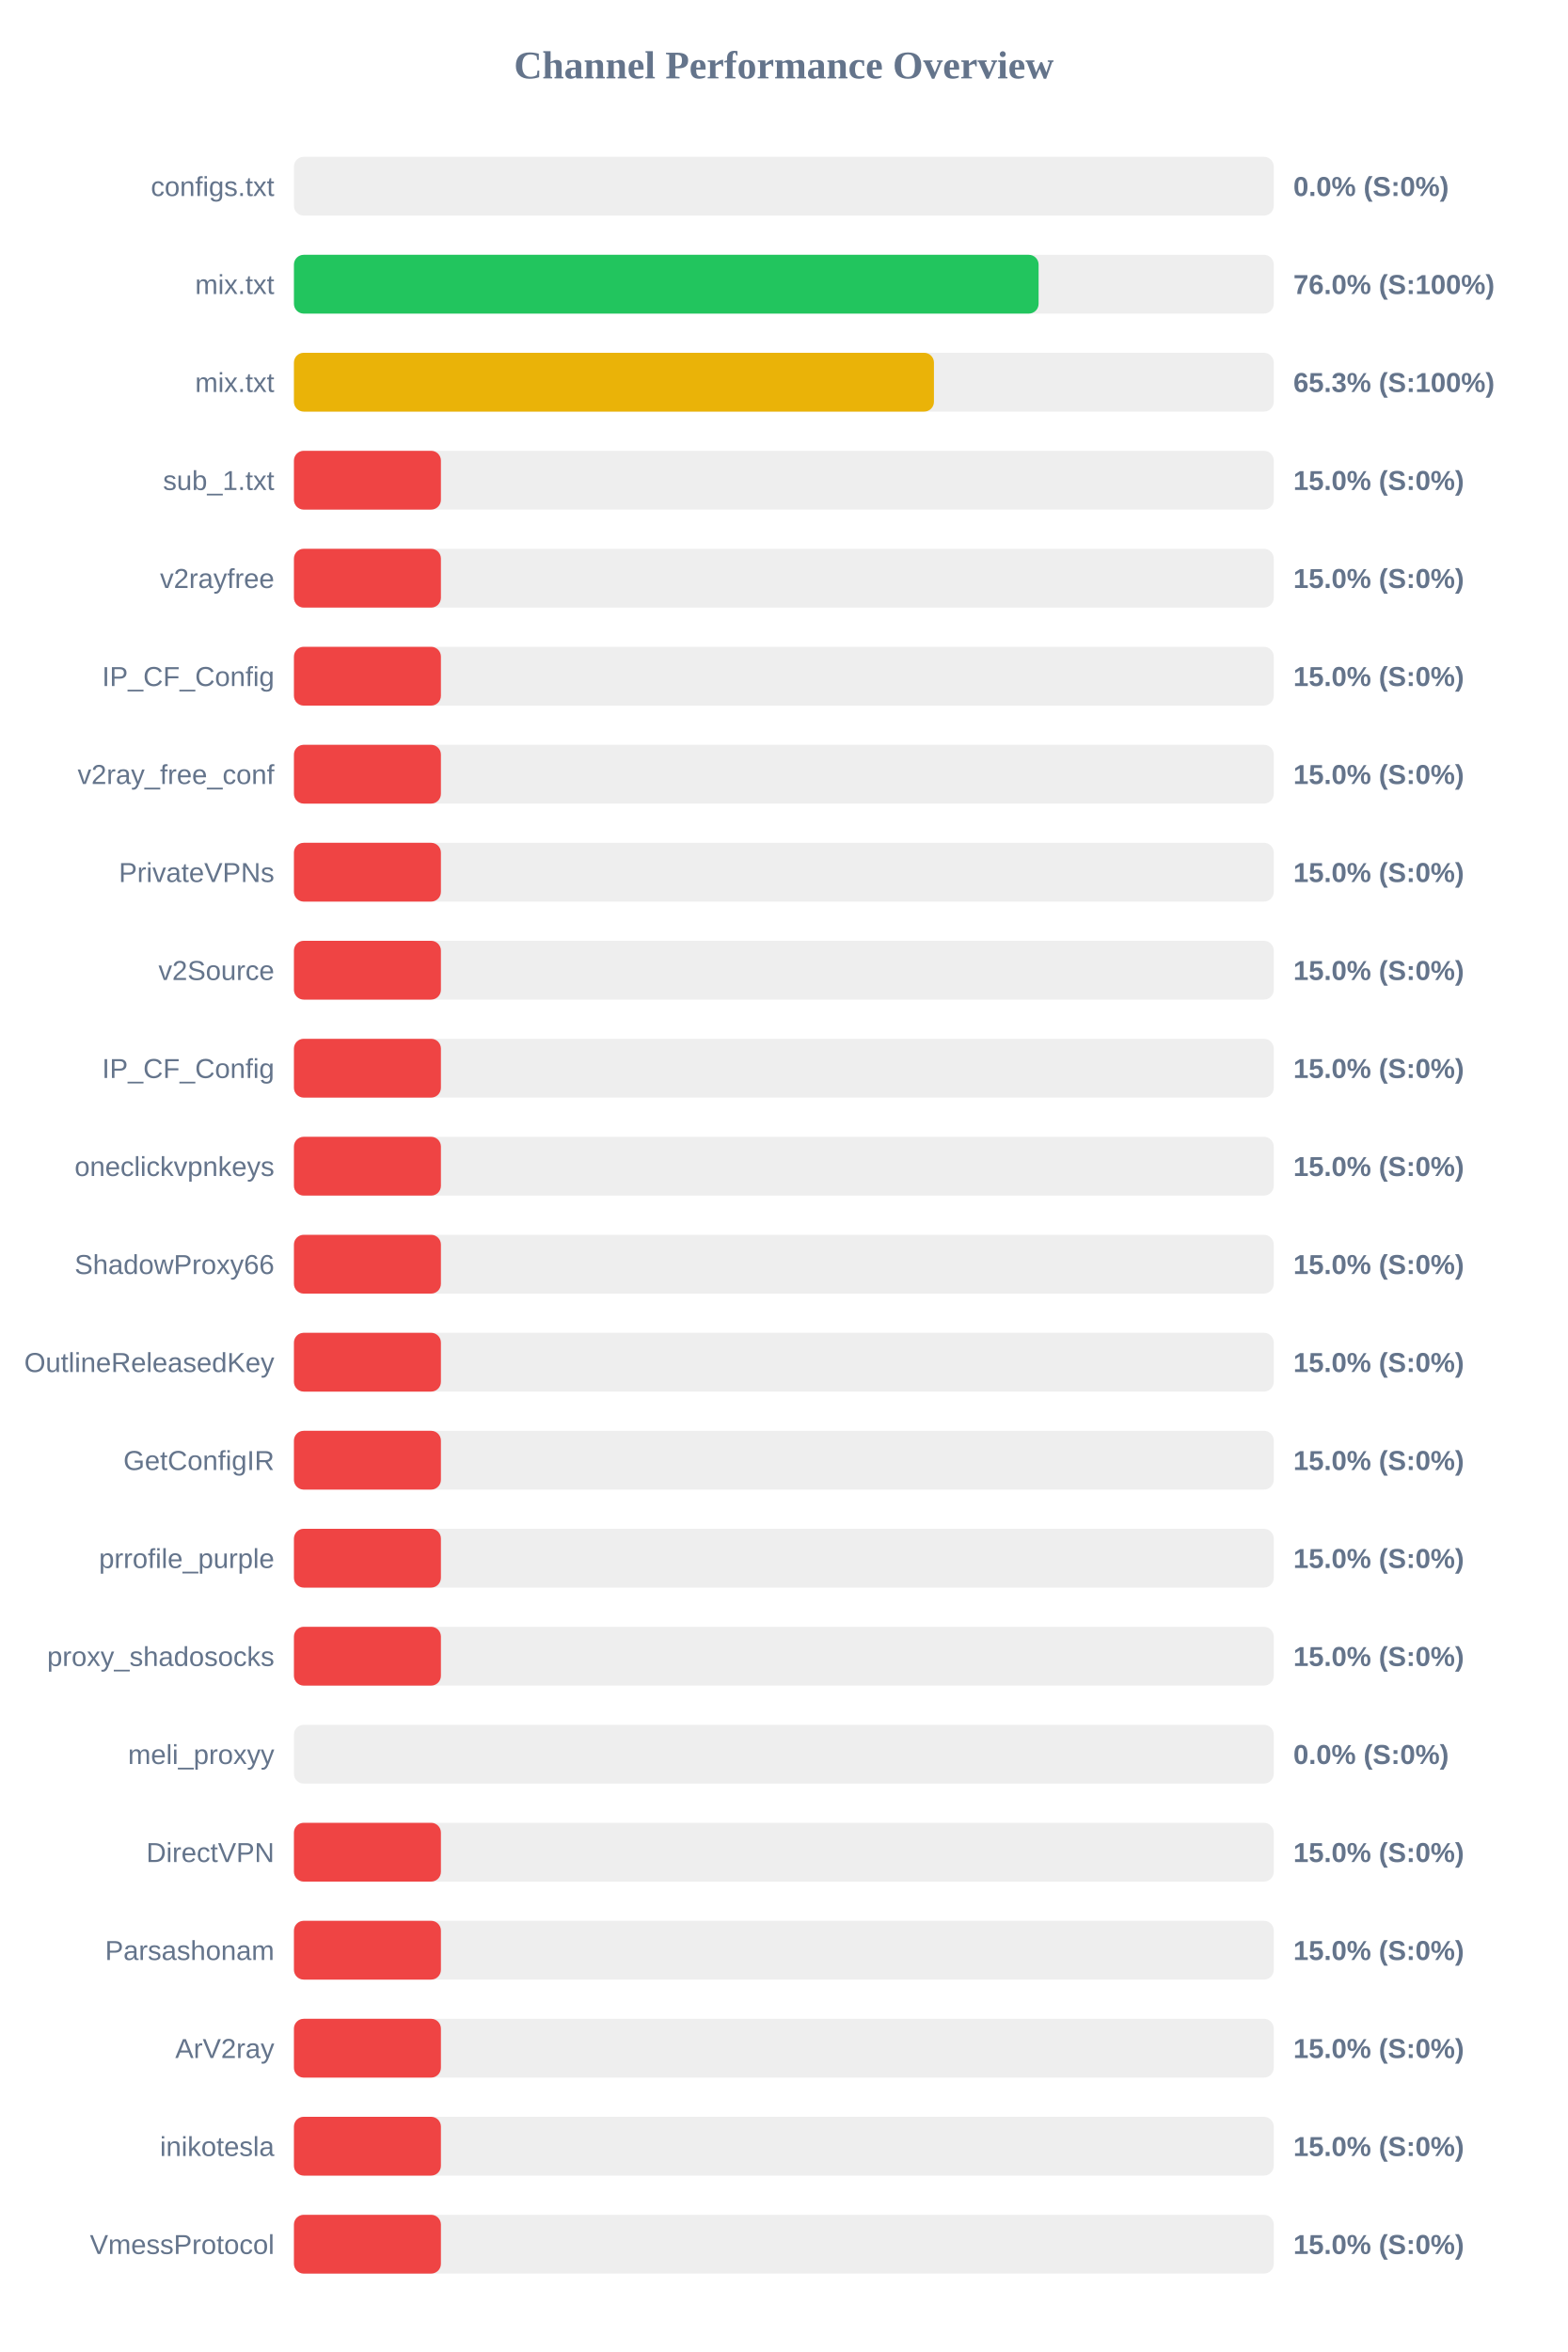
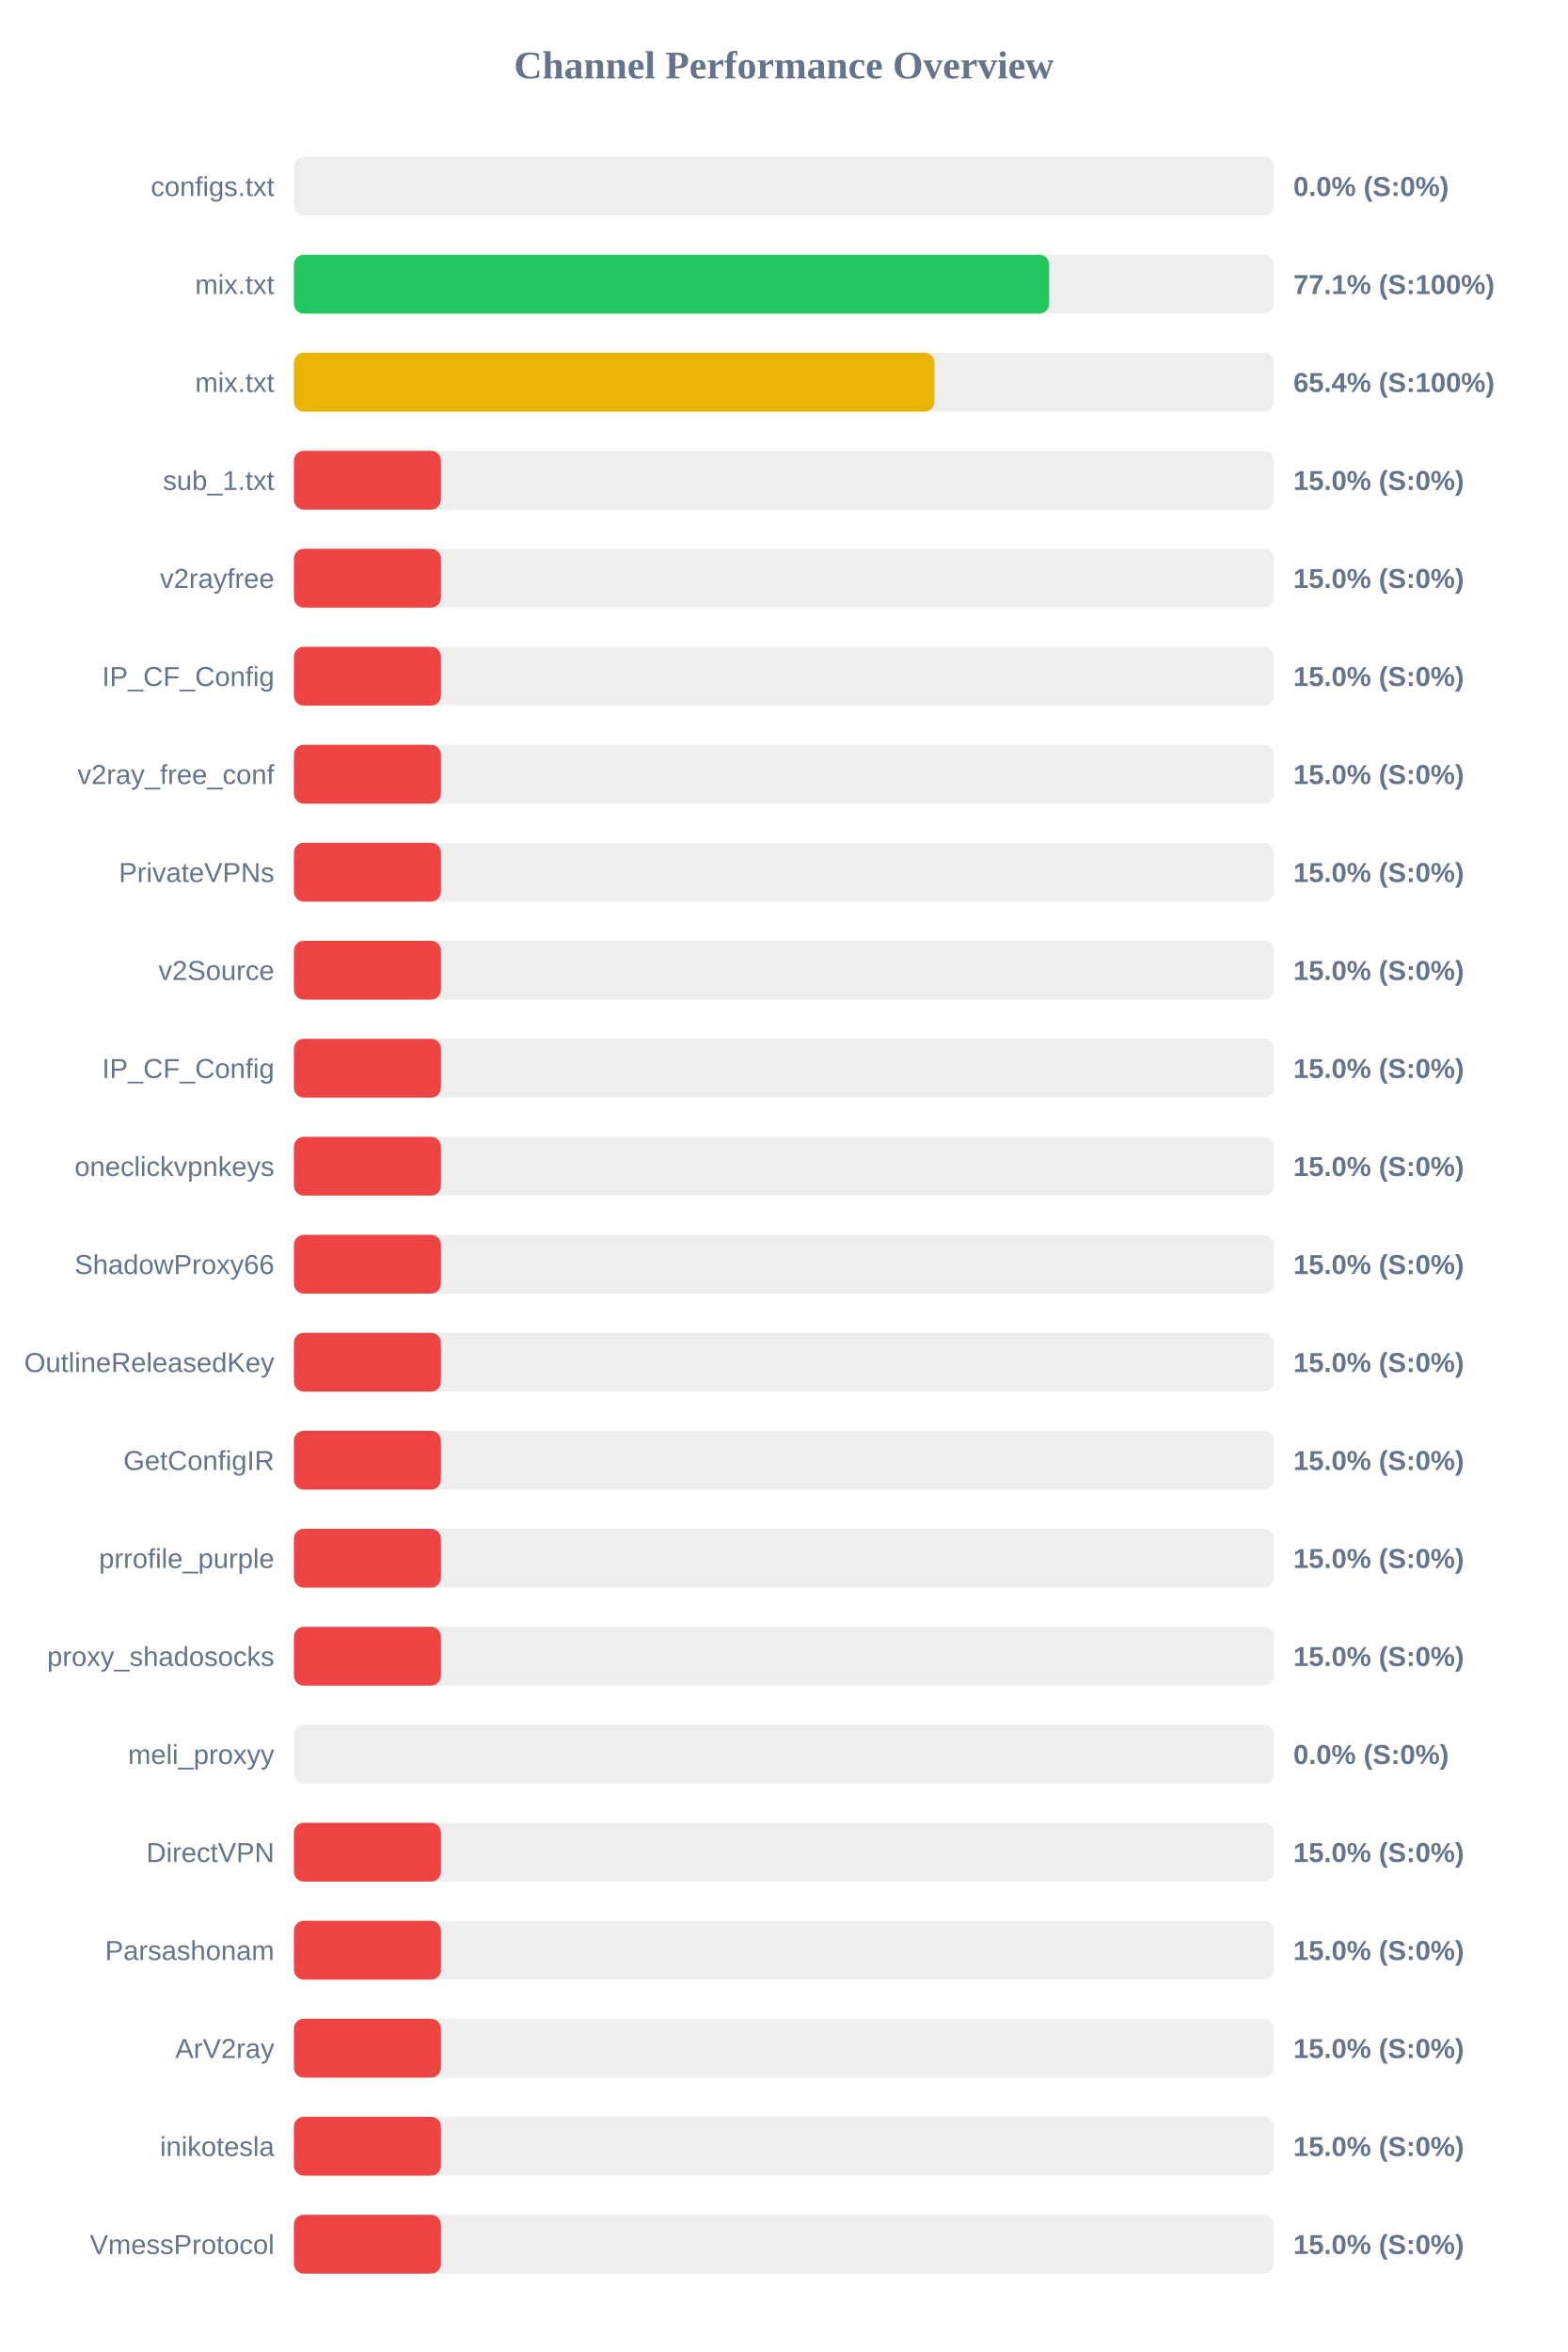
<svg xmlns="http://www.w3.org/2000/svg" width="800" height="1200" version="1.1">
  <style>
        .row { font: 14px Arial; fill: #64748b; }
        .score { font: bold 14px Arial; fill: #64748b; }
    </style>
  <text x="400" y="40" text-anchor="middle" font-size="20px" font-weight="bold" fill="#64748b">Channel Performance Overview</text>
  <rect x="150" y="80" width="500" height="30" fill="#eee" rx="5" />
  <rect x="150" y="80" width="0.0" height="30" fill="#ef4444" rx="5" />
  <text x="140" y="100" text-anchor="end" class="row">configs.txt</text>
  <text x="660" y="100" text-anchor="start" class="score">0.0% (S:0%)</text>
  <rect x="150" y="130" width="500" height="30" fill="#eee" rx="5" />
-   <rect x="150" y="130" width="380.0" height="30" fill="#22c55e" rx="5" />
+   <rect x="150" y="130" width="385.4" height="30" fill="#22c55e" rx="5" />
  <text x="140" y="150" text-anchor="end" class="row">mix.txt</text>
-   <text x="660" y="150" text-anchor="start" class="score">76.0% (S:100%)</text>
+   <text x="660" y="150" text-anchor="start" class="score">77.1% (S:100%)</text>
  <rect x="150" y="180" width="500" height="30" fill="#eee" rx="5" />
-   <rect x="150" y="180" width="326.6" height="30" fill="#eab308" rx="5" />
+   <rect x="150" y="180" width="326.85" height="30" fill="#eab308" rx="5" />
  <text x="140" y="200" text-anchor="end" class="row">mix.txt</text>
-   <text x="660" y="200" text-anchor="start" class="score">65.3% (S:100%)</text>
+   <text x="660" y="200" text-anchor="start" class="score">65.4% (S:100%)</text>
  <rect x="150" y="230" width="500" height="30" fill="#eee" rx="5" />
  <rect x="150" y="230" width="75.0" height="30" fill="#ef4444" rx="5" />
  <text x="140" y="250" text-anchor="end" class="row">sub_1.txt</text>
  <text x="660" y="250" text-anchor="start" class="score">15.0% (S:0%)</text>
  <rect x="150" y="280" width="500" height="30" fill="#eee" rx="5" />
  <rect x="150" y="280" width="75.0" height="30" fill="#ef4444" rx="5" />
  <text x="140" y="300" text-anchor="end" class="row">v2rayfree</text>
  <text x="660" y="300" text-anchor="start" class="score">15.0% (S:0%)</text>
  <rect x="150" y="330" width="500" height="30" fill="#eee" rx="5" />
  <rect x="150" y="330" width="75.0" height="30" fill="#ef4444" rx="5" />
  <text x="140" y="350" text-anchor="end" class="row">IP_CF_Config</text>
  <text x="660" y="350" text-anchor="start" class="score">15.0% (S:0%)</text>
  <rect x="150" y="380" width="500" height="30" fill="#eee" rx="5" />
  <rect x="150" y="380" width="75.0" height="30" fill="#ef4444" rx="5" />
  <text x="140" y="400" text-anchor="end" class="row">v2ray_free_conf</text>
  <text x="660" y="400" text-anchor="start" class="score">15.0% (S:0%)</text>
  <rect x="150" y="430" width="500" height="30" fill="#eee" rx="5" />
  <rect x="150" y="430" width="75.0" height="30" fill="#ef4444" rx="5" />
  <text x="140" y="450" text-anchor="end" class="row">PrivateVPNs</text>
  <text x="660" y="450" text-anchor="start" class="score">15.0% (S:0%)</text>
  <rect x="150" y="480" width="500" height="30" fill="#eee" rx="5" />
  <rect x="150" y="480" width="75.0" height="30" fill="#ef4444" rx="5" />
  <text x="140" y="500" text-anchor="end" class="row">v2Source</text>
  <text x="660" y="500" text-anchor="start" class="score">15.0% (S:0%)</text>
  <rect x="150" y="530" width="500" height="30" fill="#eee" rx="5" />
  <rect x="150" y="530" width="75.0" height="30" fill="#ef4444" rx="5" />
  <text x="140" y="550" text-anchor="end" class="row">IP_CF_Config</text>
  <text x="660" y="550" text-anchor="start" class="score">15.0% (S:0%)</text>
  <rect x="150" y="580" width="500" height="30" fill="#eee" rx="5" />
  <rect x="150" y="580" width="75.0" height="30" fill="#ef4444" rx="5" />
  <text x="140" y="600" text-anchor="end" class="row">oneclickvpnkeys</text>
  <text x="660" y="600" text-anchor="start" class="score">15.0% (S:0%)</text>
  <rect x="150" y="630" width="500" height="30" fill="#eee" rx="5" />
  <rect x="150" y="630" width="75.0" height="30" fill="#ef4444" rx="5" />
  <text x="140" y="650" text-anchor="end" class="row">ShadowProxy66</text>
  <text x="660" y="650" text-anchor="start" class="score">15.0% (S:0%)</text>
  <rect x="150" y="680" width="500" height="30" fill="#eee" rx="5" />
  <rect x="150" y="680" width="75.0" height="30" fill="#ef4444" rx="5" />
  <text x="140" y="700" text-anchor="end" class="row">OutlineReleasedKey</text>
  <text x="660" y="700" text-anchor="start" class="score">15.0% (S:0%)</text>
  <rect x="150" y="730" width="500" height="30" fill="#eee" rx="5" />
  <rect x="150" y="730" width="75.0" height="30" fill="#ef4444" rx="5" />
  <text x="140" y="750" text-anchor="end" class="row">GetConfigIR</text>
  <text x="660" y="750" text-anchor="start" class="score">15.0% (S:0%)</text>
  <rect x="150" y="780" width="500" height="30" fill="#eee" rx="5" />
  <rect x="150" y="780" width="75.0" height="30" fill="#ef4444" rx="5" />
  <text x="140" y="800" text-anchor="end" class="row">prrofile_purple</text>
  <text x="660" y="800" text-anchor="start" class="score">15.0% (S:0%)</text>
  <rect x="150" y="830" width="500" height="30" fill="#eee" rx="5" />
  <rect x="150" y="830" width="75.0" height="30" fill="#ef4444" rx="5" />
  <text x="140" y="850" text-anchor="end" class="row">proxy_shadosocks</text>
  <text x="660" y="850" text-anchor="start" class="score">15.0% (S:0%)</text>
  <rect x="150" y="880" width="500" height="30" fill="#eee" rx="5" />
  <rect x="150" y="880" width="0.0" height="30" fill="#ef4444" rx="5" />
  <text x="140" y="900" text-anchor="end" class="row">meli_proxyy</text>
  <text x="660" y="900" text-anchor="start" class="score">0.0% (S:0%)</text>
  <rect x="150" y="930" width="500" height="30" fill="#eee" rx="5" />
  <rect x="150" y="930" width="75.0" height="30" fill="#ef4444" rx="5" />
  <text x="140" y="950" text-anchor="end" class="row">DirectVPN</text>
  <text x="660" y="950" text-anchor="start" class="score">15.0% (S:0%)</text>
  <rect x="150" y="980" width="500" height="30" fill="#eee" rx="5" />
  <rect x="150" y="980" width="75.0" height="30" fill="#ef4444" rx="5" />
  <text x="140" y="1000" text-anchor="end" class="row">Parsashonam</text>
  <text x="660" y="1000" text-anchor="start" class="score">15.0% (S:0%)</text>
  <rect x="150" y="1030" width="500" height="30" fill="#eee" rx="5" />
  <rect x="150" y="1030" width="75.0" height="30" fill="#ef4444" rx="5" />
  <text x="140" y="1050" text-anchor="end" class="row">ArV2ray</text>
  <text x="660" y="1050" text-anchor="start" class="score">15.0% (S:0%)</text>
  <rect x="150" y="1080" width="500" height="30" fill="#eee" rx="5" />
  <rect x="150" y="1080" width="75.0" height="30" fill="#ef4444" rx="5" />
  <text x="140" y="1100" text-anchor="end" class="row">inikotesla</text>
  <text x="660" y="1100" text-anchor="start" class="score">15.0% (S:0%)</text>
  <rect x="150" y="1130" width="500" height="30" fill="#eee" rx="5" />
  <rect x="150" y="1130" width="75.0" height="30" fill="#ef4444" rx="5" />
  <text x="140" y="1150" text-anchor="end" class="row">VmessProtocol</text>
  <text x="660" y="1150" text-anchor="start" class="score">15.0% (S:0%)</text>
</svg>
